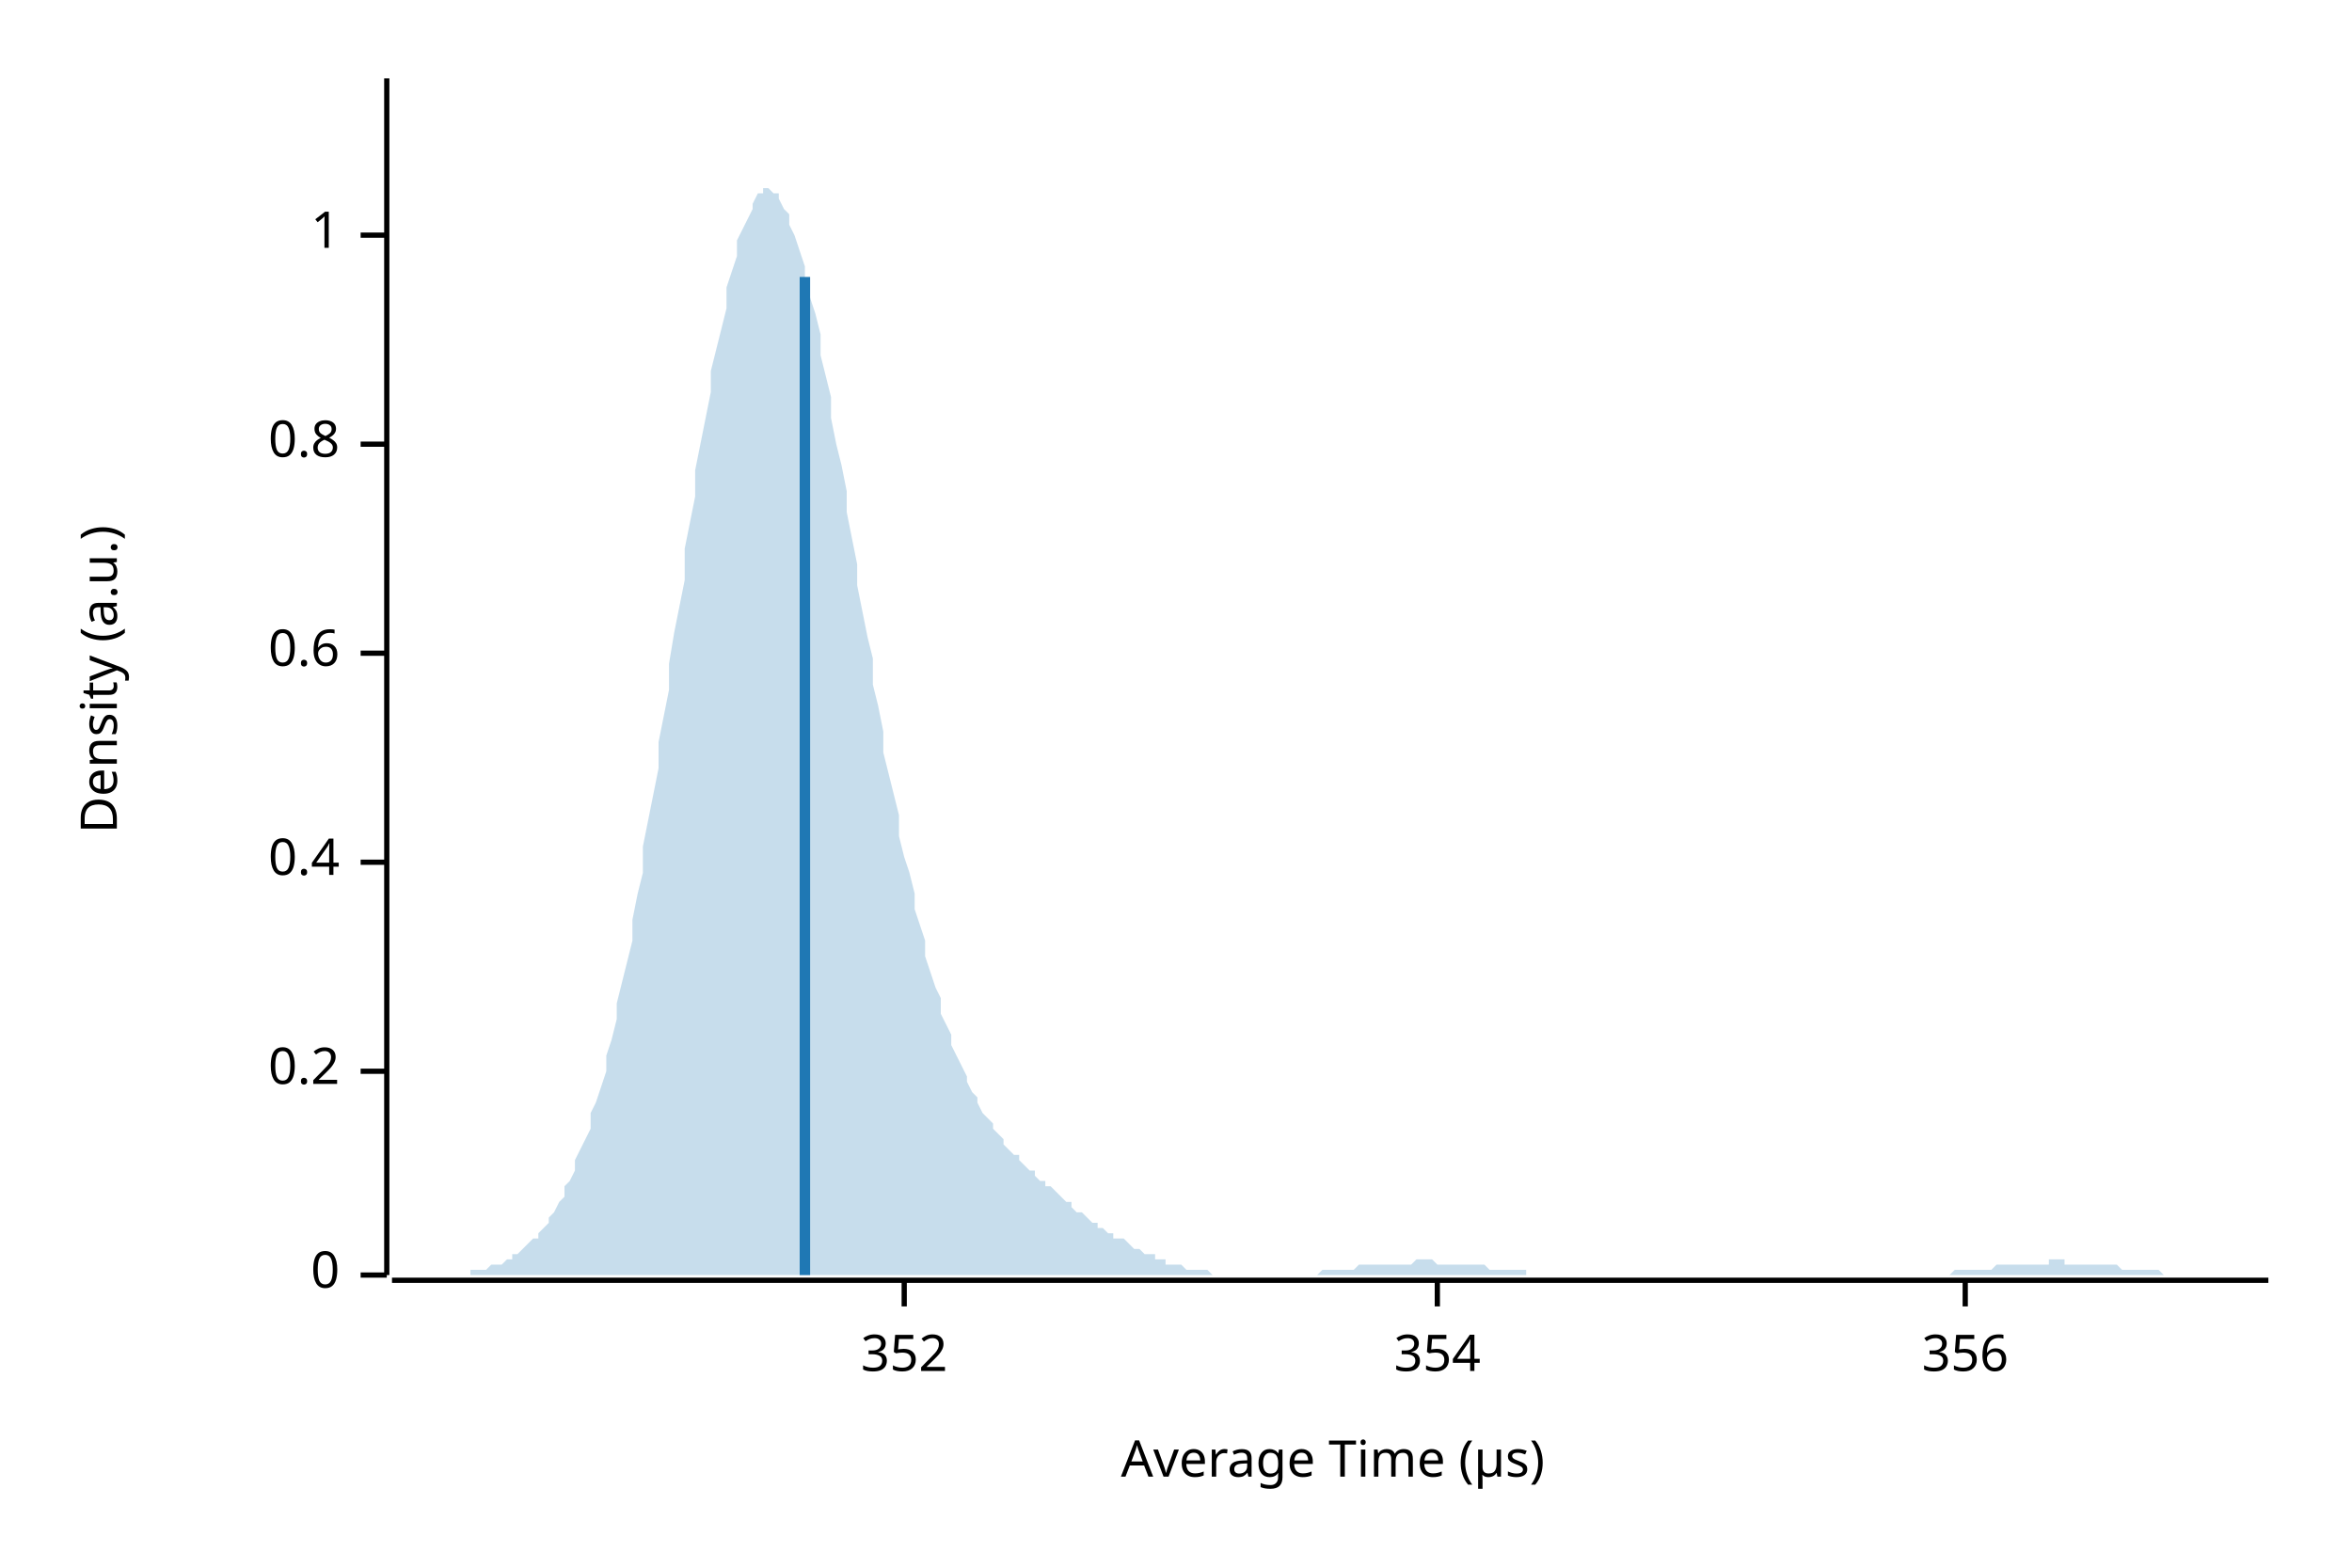
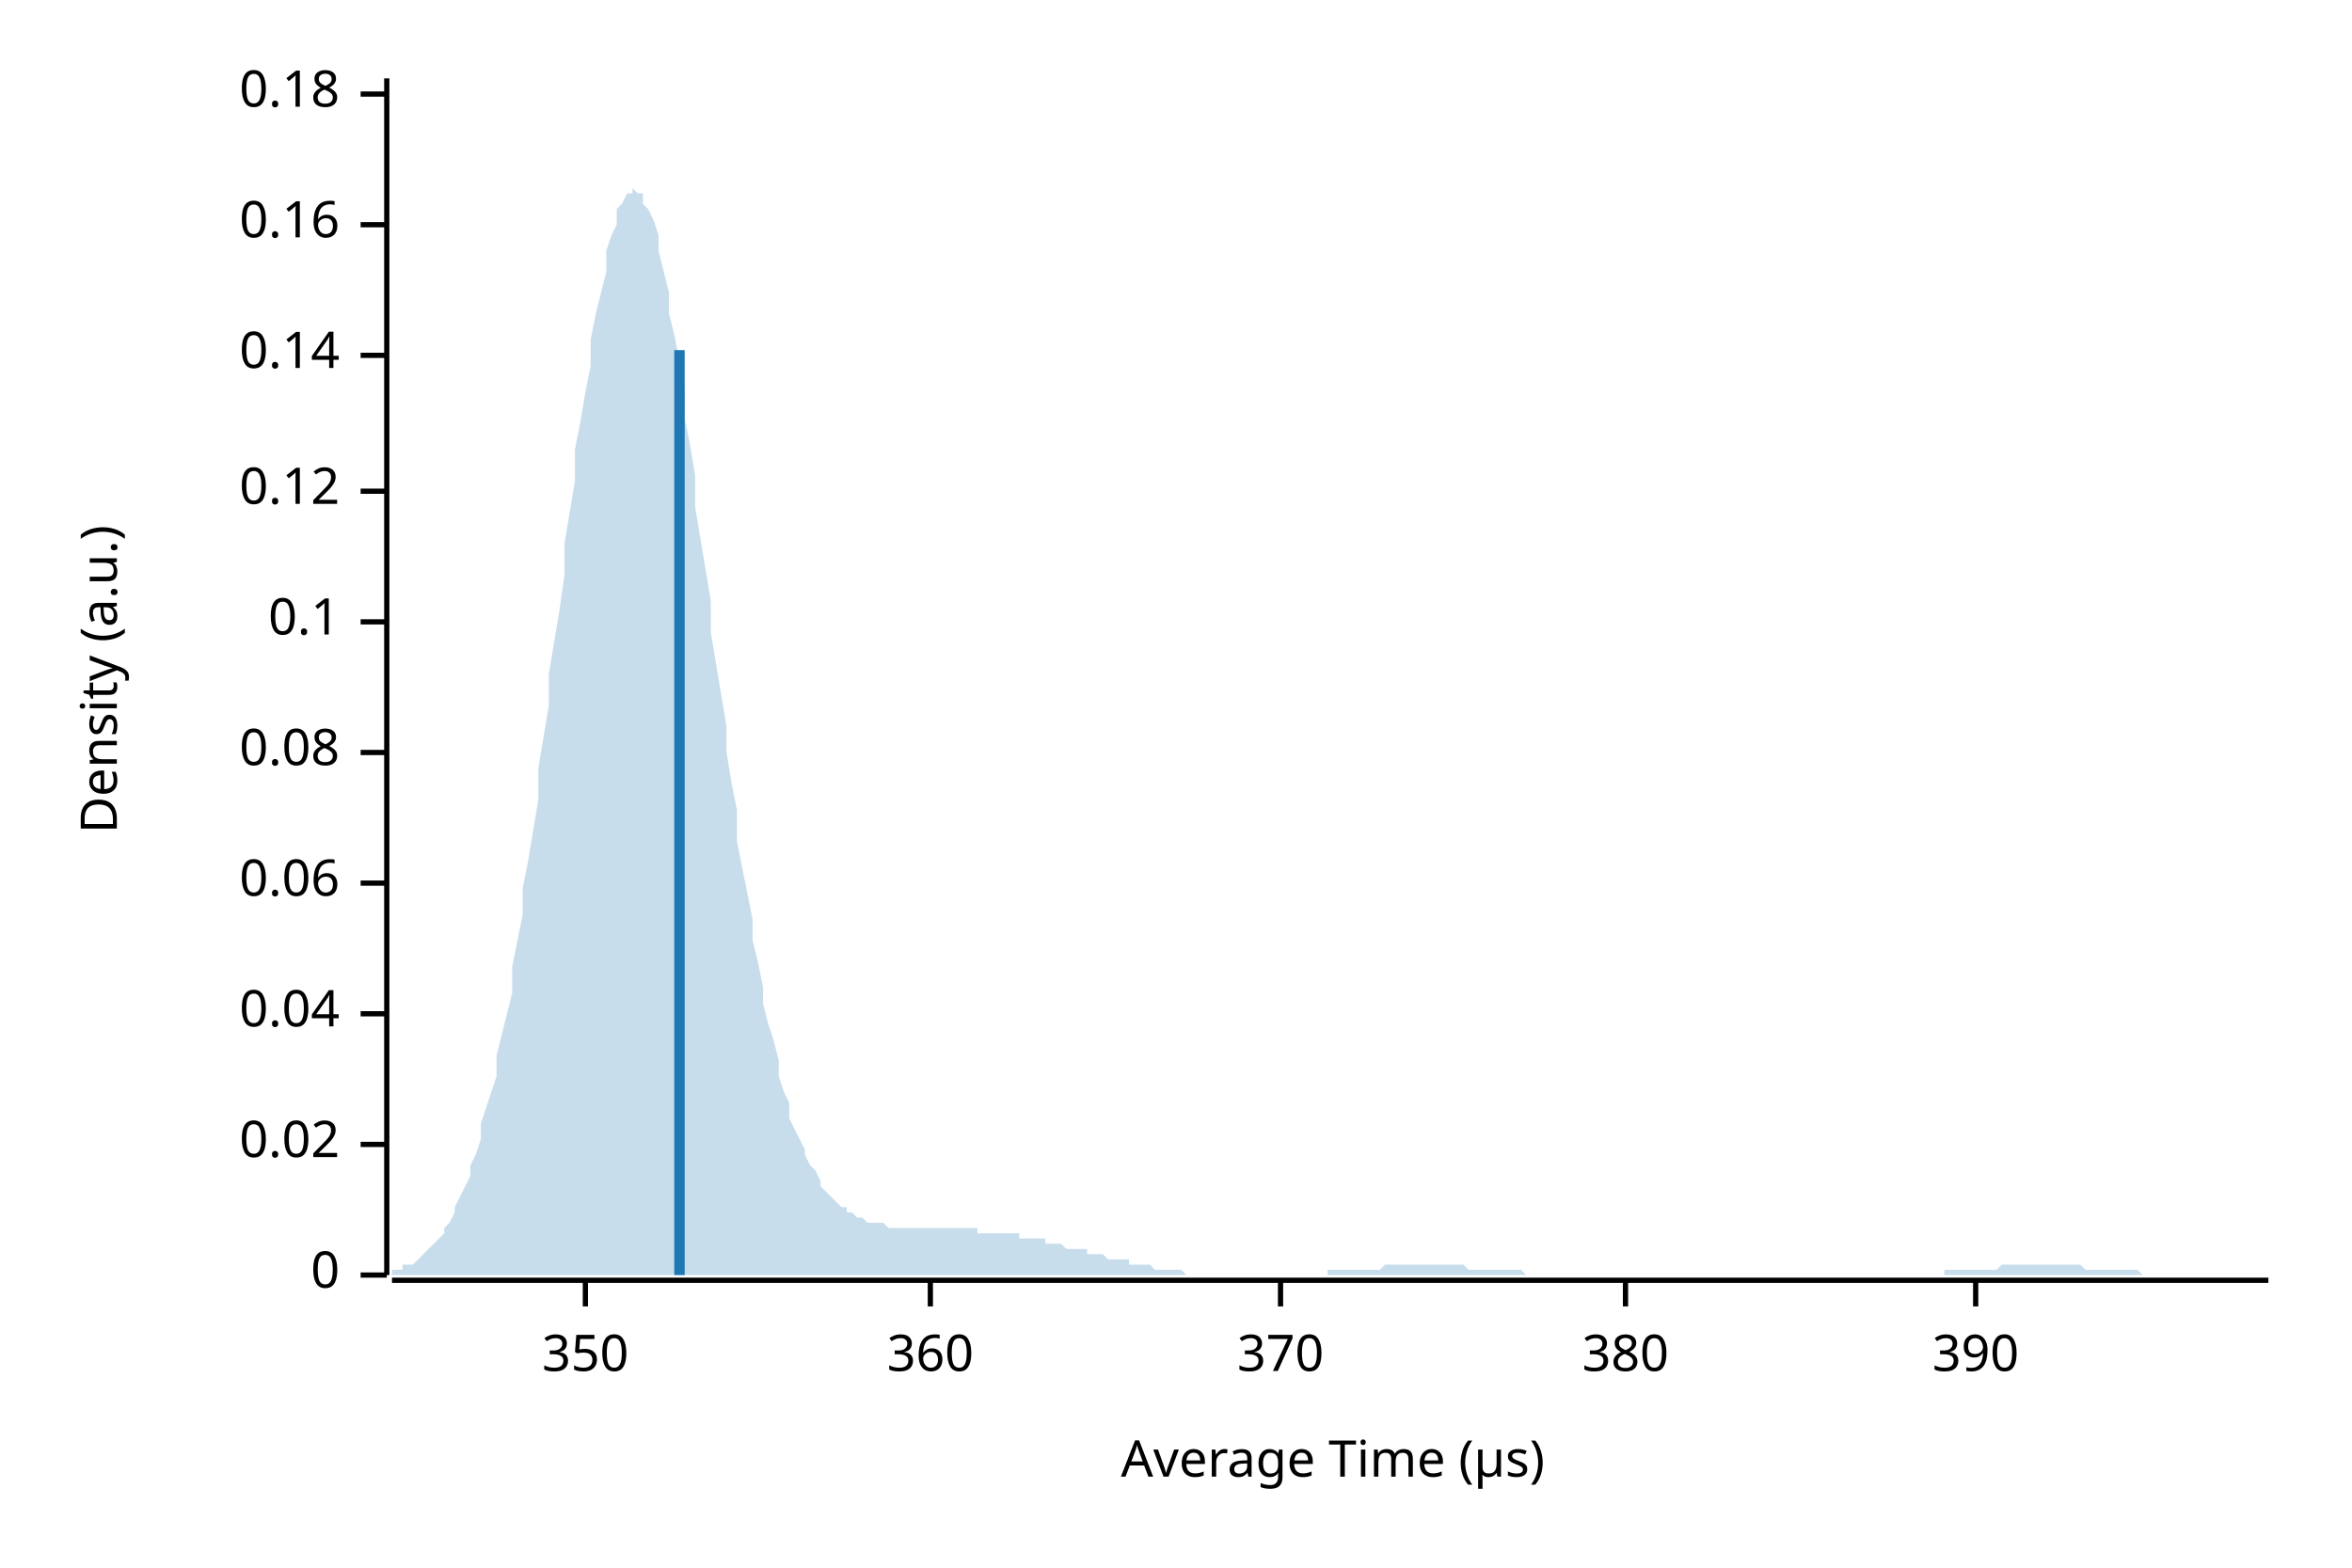
<svg xmlns="http://www.w3.org/2000/svg" width="450" height="300" viewBox="0 0 450 300">
  <text x="15" y="130" dy="0.76em" text-anchor="middle" font-family="sans-serif" font-size="9.677" opacity="1" fill="#000000" transform="rotate(270, 15, 130)">
Density (a.u.)
</text>
  <text x="255" y="285" dy="-0.5ex" text-anchor="middle" font-family="sans-serif" font-size="9.677" opacity="1" fill="#000000">
Average Time (µs)
</text>
  <polyline fill="none" opacity="1" stroke="#000000" stroke-width="1" points="74,15 74,244 " />
  <text x="65" y="244" dy="0.5ex" text-anchor="end" font-family="sans-serif" font-size="9.677" opacity="1" fill="#000000">
0
</text>
  <polyline fill="none" opacity="1" stroke="#000000" stroke-width="1" points="69,244 74,244 " />
-   <text x="65" y="205" dy="0.5ex" text-anchor="end" font-family="sans-serif" font-size="9.677" opacity="1" fill="#000000">
- 0.2
+   <text x="65" y="219" dy="0.5ex" text-anchor="end" font-family="sans-serif" font-size="9.677" opacity="1" fill="#000000">
+ 0.02
</text>
-   <polyline fill="none" opacity="1" stroke="#000000" stroke-width="1" points="69,205 74,205 " />
-   <text x="65" y="165" dy="0.5ex" text-anchor="end" font-family="sans-serif" font-size="9.677" opacity="1" fill="#000000">
- 0.4
+   <polyline fill="none" opacity="1" stroke="#000000" stroke-width="1" points="69,219 74,219 " />
+   <text x="65" y="194" dy="0.5ex" text-anchor="end" font-family="sans-serif" font-size="9.677" opacity="1" fill="#000000">
+ 0.04
</text>
-   <polyline fill="none" opacity="1" stroke="#000000" stroke-width="1" points="69,165 74,165 " />
-   <text x="65" y="125" dy="0.5ex" text-anchor="end" font-family="sans-serif" font-size="9.677" opacity="1" fill="#000000">
- 0.6
+   <polyline fill="none" opacity="1" stroke="#000000" stroke-width="1" points="69,194 74,194 " />
+   <text x="65" y="169" dy="0.5ex" text-anchor="end" font-family="sans-serif" font-size="9.677" opacity="1" fill="#000000">
+ 0.06
</text>
-   <polyline fill="none" opacity="1" stroke="#000000" stroke-width="1" points="69,125 74,125 " />
-   <text x="65" y="85" dy="0.5ex" text-anchor="end" font-family="sans-serif" font-size="9.677" opacity="1" fill="#000000">
- 0.8
+   <polyline fill="none" opacity="1" stroke="#000000" stroke-width="1" points="69,169 74,169 " />
+   <text x="65" y="144" dy="0.5ex" text-anchor="end" font-family="sans-serif" font-size="9.677" opacity="1" fill="#000000">
+ 0.08
</text>
-   <polyline fill="none" opacity="1" stroke="#000000" stroke-width="1" points="69,85 74,85 " />
-   <text x="65" y="45" dy="0.5ex" text-anchor="end" font-family="sans-serif" font-size="9.677" opacity="1" fill="#000000">
- 1
+   <polyline fill="none" opacity="1" stroke="#000000" stroke-width="1" points="69,144 74,144 " />
+   <text x="65" y="119" dy="0.5ex" text-anchor="end" font-family="sans-serif" font-size="9.677" opacity="1" fill="#000000">
+ 0.1
</text>
-   <polyline fill="none" opacity="1" stroke="#000000" stroke-width="1" points="69,45 74,45 " />
+   <polyline fill="none" opacity="1" stroke="#000000" stroke-width="1" points="69,119 74,119 " />
+   <text x="65" y="94" dy="0.5ex" text-anchor="end" font-family="sans-serif" font-size="9.677" opacity="1" fill="#000000">
+ 0.12
+ </text>
+   <polyline fill="none" opacity="1" stroke="#000000" stroke-width="1" points="69,94 74,94 " />
+   <text x="65" y="68" dy="0.5ex" text-anchor="end" font-family="sans-serif" font-size="9.677" opacity="1" fill="#000000">
+ 0.14
+ </text>
+   <polyline fill="none" opacity="1" stroke="#000000" stroke-width="1" points="69,68 74,68 " />
+   <text x="65" y="43" dy="0.5ex" text-anchor="end" font-family="sans-serif" font-size="9.677" opacity="1" fill="#000000">
+ 0.16
+ </text>
+   <polyline fill="none" opacity="1" stroke="#000000" stroke-width="1" points="69,43 74,43 " />
+   <text x="65" y="18" dy="0.5ex" text-anchor="end" font-family="sans-serif" font-size="9.677" opacity="1" fill="#000000">
+ 0.18
+ </text>
+   <polyline fill="none" opacity="1" stroke="#000000" stroke-width="1" points="69,18 74,18 " />
  <polyline fill="none" opacity="1" stroke="#000000" stroke-width="1" points="75,245 434,245 " />
-   <text x="173" y="255" dy="0.76em" text-anchor="middle" font-family="sans-serif" font-size="9.677" opacity="1" fill="#000000">
- 352
+   <text x="112" y="255" dy="0.76em" text-anchor="middle" font-family="sans-serif" font-size="9.677" opacity="1" fill="#000000">
+ 350
</text>
-   <polyline fill="none" opacity="1" stroke="#000000" stroke-width="1" points="173,245 173,250 " />
-   <text x="275" y="255" dy="0.76em" text-anchor="middle" font-family="sans-serif" font-size="9.677" opacity="1" fill="#000000">
- 354
+   <polyline fill="none" opacity="1" stroke="#000000" stroke-width="1" points="112,245 112,250 " />
+   <text x="178" y="255" dy="0.76em" text-anchor="middle" font-family="sans-serif" font-size="9.677" opacity="1" fill="#000000">
+ 360
</text>
-   <polyline fill="none" opacity="1" stroke="#000000" stroke-width="1" points="275,245 275,250 " />
-   <text x="376" y="255" dy="0.76em" text-anchor="middle" font-family="sans-serif" font-size="9.677" opacity="1" fill="#000000">
- 356
+   <polyline fill="none" opacity="1" stroke="#000000" stroke-width="1" points="178,245 178,250 " />
+   <text x="245" y="255" dy="0.76em" text-anchor="middle" font-family="sans-serif" font-size="9.677" opacity="1" fill="#000000">
+ 370
</text>
-   <polyline fill="none" opacity="1" stroke="#000000" stroke-width="1" points="376,245 376,250 " />
-   <polygon opacity="0.25" fill="#1F78B4" points="75,244 75,244 76,244 77,244 77,244 78,244 79,244 80,244 80,244 81,244 82,244 82,244 83,244 84,244 85,244 85,244 86,244 87,244 87,244 88,244 89,244 90,244 90,243 91,243 92,243 92,243 93,243 94,242 95,242 95,242 96,242 97,241 98,241 98,240 99,240 100,239 100,239 101,238 102,237 103,237 103,236 104,235 105,234 105,233 106,232 107,230 108,229 108,227 109,226 110,224 110,222 111,220 112,218 113,216 113,213 114,211 115,208 116,205 116,202 117,199 118,195 118,192 119,188 120,184 121,180 121,176 122,171 123,167 123,162 124,157 125,152 126,147 126,142 127,137 128,132 128,127 129,121 130,116 131,111 131,105 132,100 133,95 133,90 134,85 135,80 136,75 136,71 137,67 138,63 139,59 139,55 140,52 141,49 141,46 142,44 143,42 144,40 144,39 145,37 146,37 146,36 147,36 148,37 149,37 149,38 150,40 151,41 151,43 152,45 153,48 154,51 154,54 155,57 156,60 157,64 157,68 158,72 159,76 159,80 160,85 161,89 162,94 162,98 163,103 164,108 164,112 165,117 166,122 167,126 167,131 168,135 169,140 169,144 170,148 171,152 172,156 172,160 173,164 174,167 175,171 175,174 176,177 177,180 177,183 178,186 179,189 180,191 180,194 181,196 182,198 182,200 183,202 184,204 185,206 185,207 186,209 187,210 187,211 188,213 189,214 190,215 190,216 191,217 192,218 192,219 193,220 194,221 195,221 195,222 196,223 197,224 198,224 198,225 199,226 200,226 200,227 201,227 202,228 203,229 203,229 204,230 205,230 205,231 206,232 207,232 208,233 208,233 209,234 210,234 210,235 211,235 212,236 213,236 213,237 214,237 215,237 216,238 216,238 217,239 218,239 218,239 219,240 220,240 221,240 221,241 222,241 223,241 223,242 224,242 225,242 226,242 226,242 227,243 228,243 228,243 229,243 230,243 231,243 231,243 232,244 233,244 233,244 234,244 235,244 236,244 236,244 237,244 238,244 239,244 239,244 240,244 241,244 241,244 242,244 243,244 244,244 244,244 245,244 246,244 246,244 247,244 248,244 249,244 249,244 250,244 251,244 251,244 252,244 253,243 254,243 254,243 255,243 256,243 257,243 257,243 258,243 259,243 259,243 260,242 261,242 262,242 262,242 263,242 264,242 264,242 265,242 266,242 267,242 267,242 268,242 269,242 269,242 270,242 271,241 272,241 272,241 273,241 274,241 275,242 275,242 276,242 277,242 277,242 278,242 279,242 280,242 280,242 281,242 282,242 282,242 283,242 284,242 285,243 285,243 286,243 287,243 287,243 288,243 289,243 290,243 290,243 291,243 292,243 292,244 293,244 294,244 295,244 295,244 296,244 297,244 298,244 298,244 299,244 300,244 300,244 301,244 302,244 303,244 303,244 304,244 305,244 305,244 306,244 307,244 308,244 308,244 309,244 310,244 310,244 311,244 312,244 313,244 313,244 314,244 315,244 316,244 316,244 317,244 318,244 318,244 319,244 320,244 321,244 321,244 322,244 323,244 323,244 324,244 325,244 326,244 326,244 327,244 328,244 328,244 329,244 330,244 331,244 331,244 332,244 333,244 333,244 334,244 335,244 336,244 336,244 337,244 338,244 339,244 339,244 340,244 341,244 341,244 342,244 343,244 344,244 344,244 345,244 346,244 346,244 347,244 348,244 349,244 349,244 350,244 351,244 351,244 352,244 353,244 354,244 354,244 355,244 356,244 357,244 357,244 358,244 359,244 359,244 360,244 361,244 362,244 362,244 363,244 364,244 364,244 365,244 366,244 367,244 367,244 368,244 369,244 369,244 370,244 371,244 372,244 372,244 373,244 374,243 375,243 375,243 376,243 377,243 377,243 378,243 379,243 380,243 380,243 381,243 382,242 382,242 383,242 384,242 385,242 385,242 386,242 387,242 387,242 388,242 389,242 390,242 390,242 391,242 392,242 392,241 393,241 394,241 395,241 395,242 396,242 397,242 398,242 398,242 399,242 400,242 400,242 401,242 402,242 403,242 403,242 404,242 405,242 405,242 406,243 407,243 408,243 408,243 409,243 410,243 410,243 411,243 412,243 413,243 413,243 414,244 415,244 416,244 416,244 417,244 418,244 418,244 419,244 420,244 421,244 421,244 422,244 423,244 423,244 424,244 425,244 426,244 426,244 427,244 428,244 428,244 429,244 430,244 431,244 431,244 432,244 433,244 434,244 434,244 75,244 " />
-   <polyline fill="none" opacity="1" stroke="#1F78B4" stroke-width="2" points="154,244 154,53 " />
+   <polyline fill="none" opacity="1" stroke="#000000" stroke-width="1" points="245,245 245,250 " />
+   <text x="311" y="255" dy="0.76em" text-anchor="middle" font-family="sans-serif" font-size="9.677" opacity="1" fill="#000000">
+ 380
+ </text>
+   <polyline fill="none" opacity="1" stroke="#000000" stroke-width="1" points="311,245 311,250 " />
+   <text x="378" y="255" dy="0.76em" text-anchor="middle" font-family="sans-serif" font-size="9.677" opacity="1" fill="#000000">
+ 390
+ </text>
+   <polyline fill="none" opacity="1" stroke="#000000" stroke-width="1" points="378,245 378,250 " />
+   <polygon opacity="0.25" fill="#1F78B4" points="75,243 75,243 76,243 77,243 77,242 78,242 79,242 80,241 80,241 81,240 82,239 82,239 83,238 84,237 85,236 85,235 86,234 87,232 87,231 88,229 89,227 90,225 90,223 91,221 92,218 92,215 93,212 94,209 95,206 95,202 96,198 97,194 98,190 98,185 99,180 100,175 100,170 101,165 102,159 103,153 103,147 104,141 105,135 105,129 106,123 107,117 108,110 108,104 109,98 110,92 110,86 111,81 112,75 113,70 113,65 114,60 115,56 116,52 116,48 117,45 118,43 118,40 119,39 120,37 121,37 121,36 122,37 123,37 123,39 124,40 125,42 126,45 126,48 127,52 128,56 128,60 129,64 130,69 131,74 131,80 132,85 133,91 133,97 134,103 135,109 136,115 136,121 137,127 138,133 139,139 139,144 140,150 141,155 141,161 142,166 143,171 144,176 144,180 145,184 146,189 146,192 147,196 148,199 149,203 149,206 150,209 151,211 151,214 152,216 153,218 154,220 154,221 155,223 156,224 157,226 157,227 158,228 159,229 159,229 160,230 161,231 162,231 162,232 163,232 164,233 164,233 165,233 166,234 167,234 167,234 168,234 169,234 169,234 170,235 171,235 172,235 172,235 173,235 174,235 175,235 175,235 176,235 177,235 177,235 178,235 179,235 180,235 180,235 181,235 182,235 182,235 183,235 184,235 185,235 185,235 186,235 187,235 187,236 188,236 189,236 190,236 190,236 191,236 192,236 192,236 193,236 194,236 195,236 195,237 196,237 197,237 198,237 198,237 199,237 200,237 200,238 201,238 202,238 203,238 203,238 204,239 205,239 205,239 206,239 207,239 208,239 208,240 209,240 210,240 210,240 211,240 212,241 213,241 213,241 214,241 215,241 216,241 216,242 217,242 218,242 218,242 219,242 220,242 221,243 221,243 222,243 223,243 223,243 224,243 225,243 226,243 226,243 227,244 228,244 228,244 229,244 230,244 231,244 231,244 232,244 233,244 233,244 234,244 235,244 236,244 236,244 237,244 238,244 239,244 239,244 240,244 241,244 241,244 242,244 243,244 244,244 244,244 245,244 246,244 246,244 247,244 248,244 249,244 249,244 250,244 251,244 251,244 252,244 253,244 254,244 254,243 255,243 256,243 257,243 257,243 258,243 259,243 259,243 260,243 261,243 262,243 262,243 263,243 264,243 264,243 265,242 266,242 267,242 267,242 268,242 269,242 269,242 270,242 271,242 272,242 272,242 273,242 274,242 275,242 275,242 276,242 277,242 277,242 278,242 279,242 280,242 280,242 281,243 282,243 282,243 283,243 284,243 285,243 285,243 286,243 287,243 287,243 288,243 289,243 290,243 290,243 291,243 292,244 292,244 293,244 294,244 295,244 295,244 296,244 297,244 298,244 298,244 299,244 300,244 300,244 301,244 302,244 303,244 303,244 304,244 305,244 305,244 306,244 307,244 308,244 308,244 309,244 310,244 310,244 311,244 312,244 313,244 313,244 314,244 315,244 316,244 316,244 317,244 318,244 318,244 319,244 320,244 321,244 321,244 322,244 323,244 323,244 324,244 325,244 326,244 326,244 327,244 328,244 328,244 329,244 330,244 331,244 331,244 332,244 333,244 333,244 334,244 335,244 336,244 336,244 337,244 338,244 339,244 339,244 340,244 341,244 341,244 342,244 343,244 344,244 344,244 345,244 346,244 346,244 347,244 348,244 349,244 349,244 350,244 351,244 351,244 352,244 353,244 354,244 354,244 355,244 356,244 357,244 357,244 358,244 359,244 359,244 360,244 361,244 362,244 362,244 363,244 364,244 364,244 365,244 366,244 367,244 367,244 368,244 369,244 369,244 370,244 371,244 372,244 372,243 373,243 374,243 375,243 375,243 376,243 377,243 377,243 378,243 379,243 380,243 380,243 381,243 382,243 382,243 383,242 384,242 385,242 385,242 386,242 387,242 387,242 388,242 389,242 390,242 390,242 391,242 392,242 392,242 393,242 394,242 395,242 395,242 396,242 397,242 398,242 398,242 399,243 400,243 400,243 401,243 402,243 403,243 403,243 404,243 405,243 405,243 406,243 407,243 408,243 408,243 409,243 410,244 410,244 411,244 412,244 413,244 413,244 414,244 415,244 416,244 416,244 417,244 418,244 418,244 419,244 420,244 421,244 421,244 422,244 423,244 423,244 424,244 425,244 426,244 426,244 427,244 428,244 428,244 429,244 430,244 431,244 431,244 432,244 433,244 434,244 434,244 75,244 " />
+   <polyline fill="none" opacity="1" stroke="#1F78B4" stroke-width="2" points="130,244 130,67 " />
</svg>
